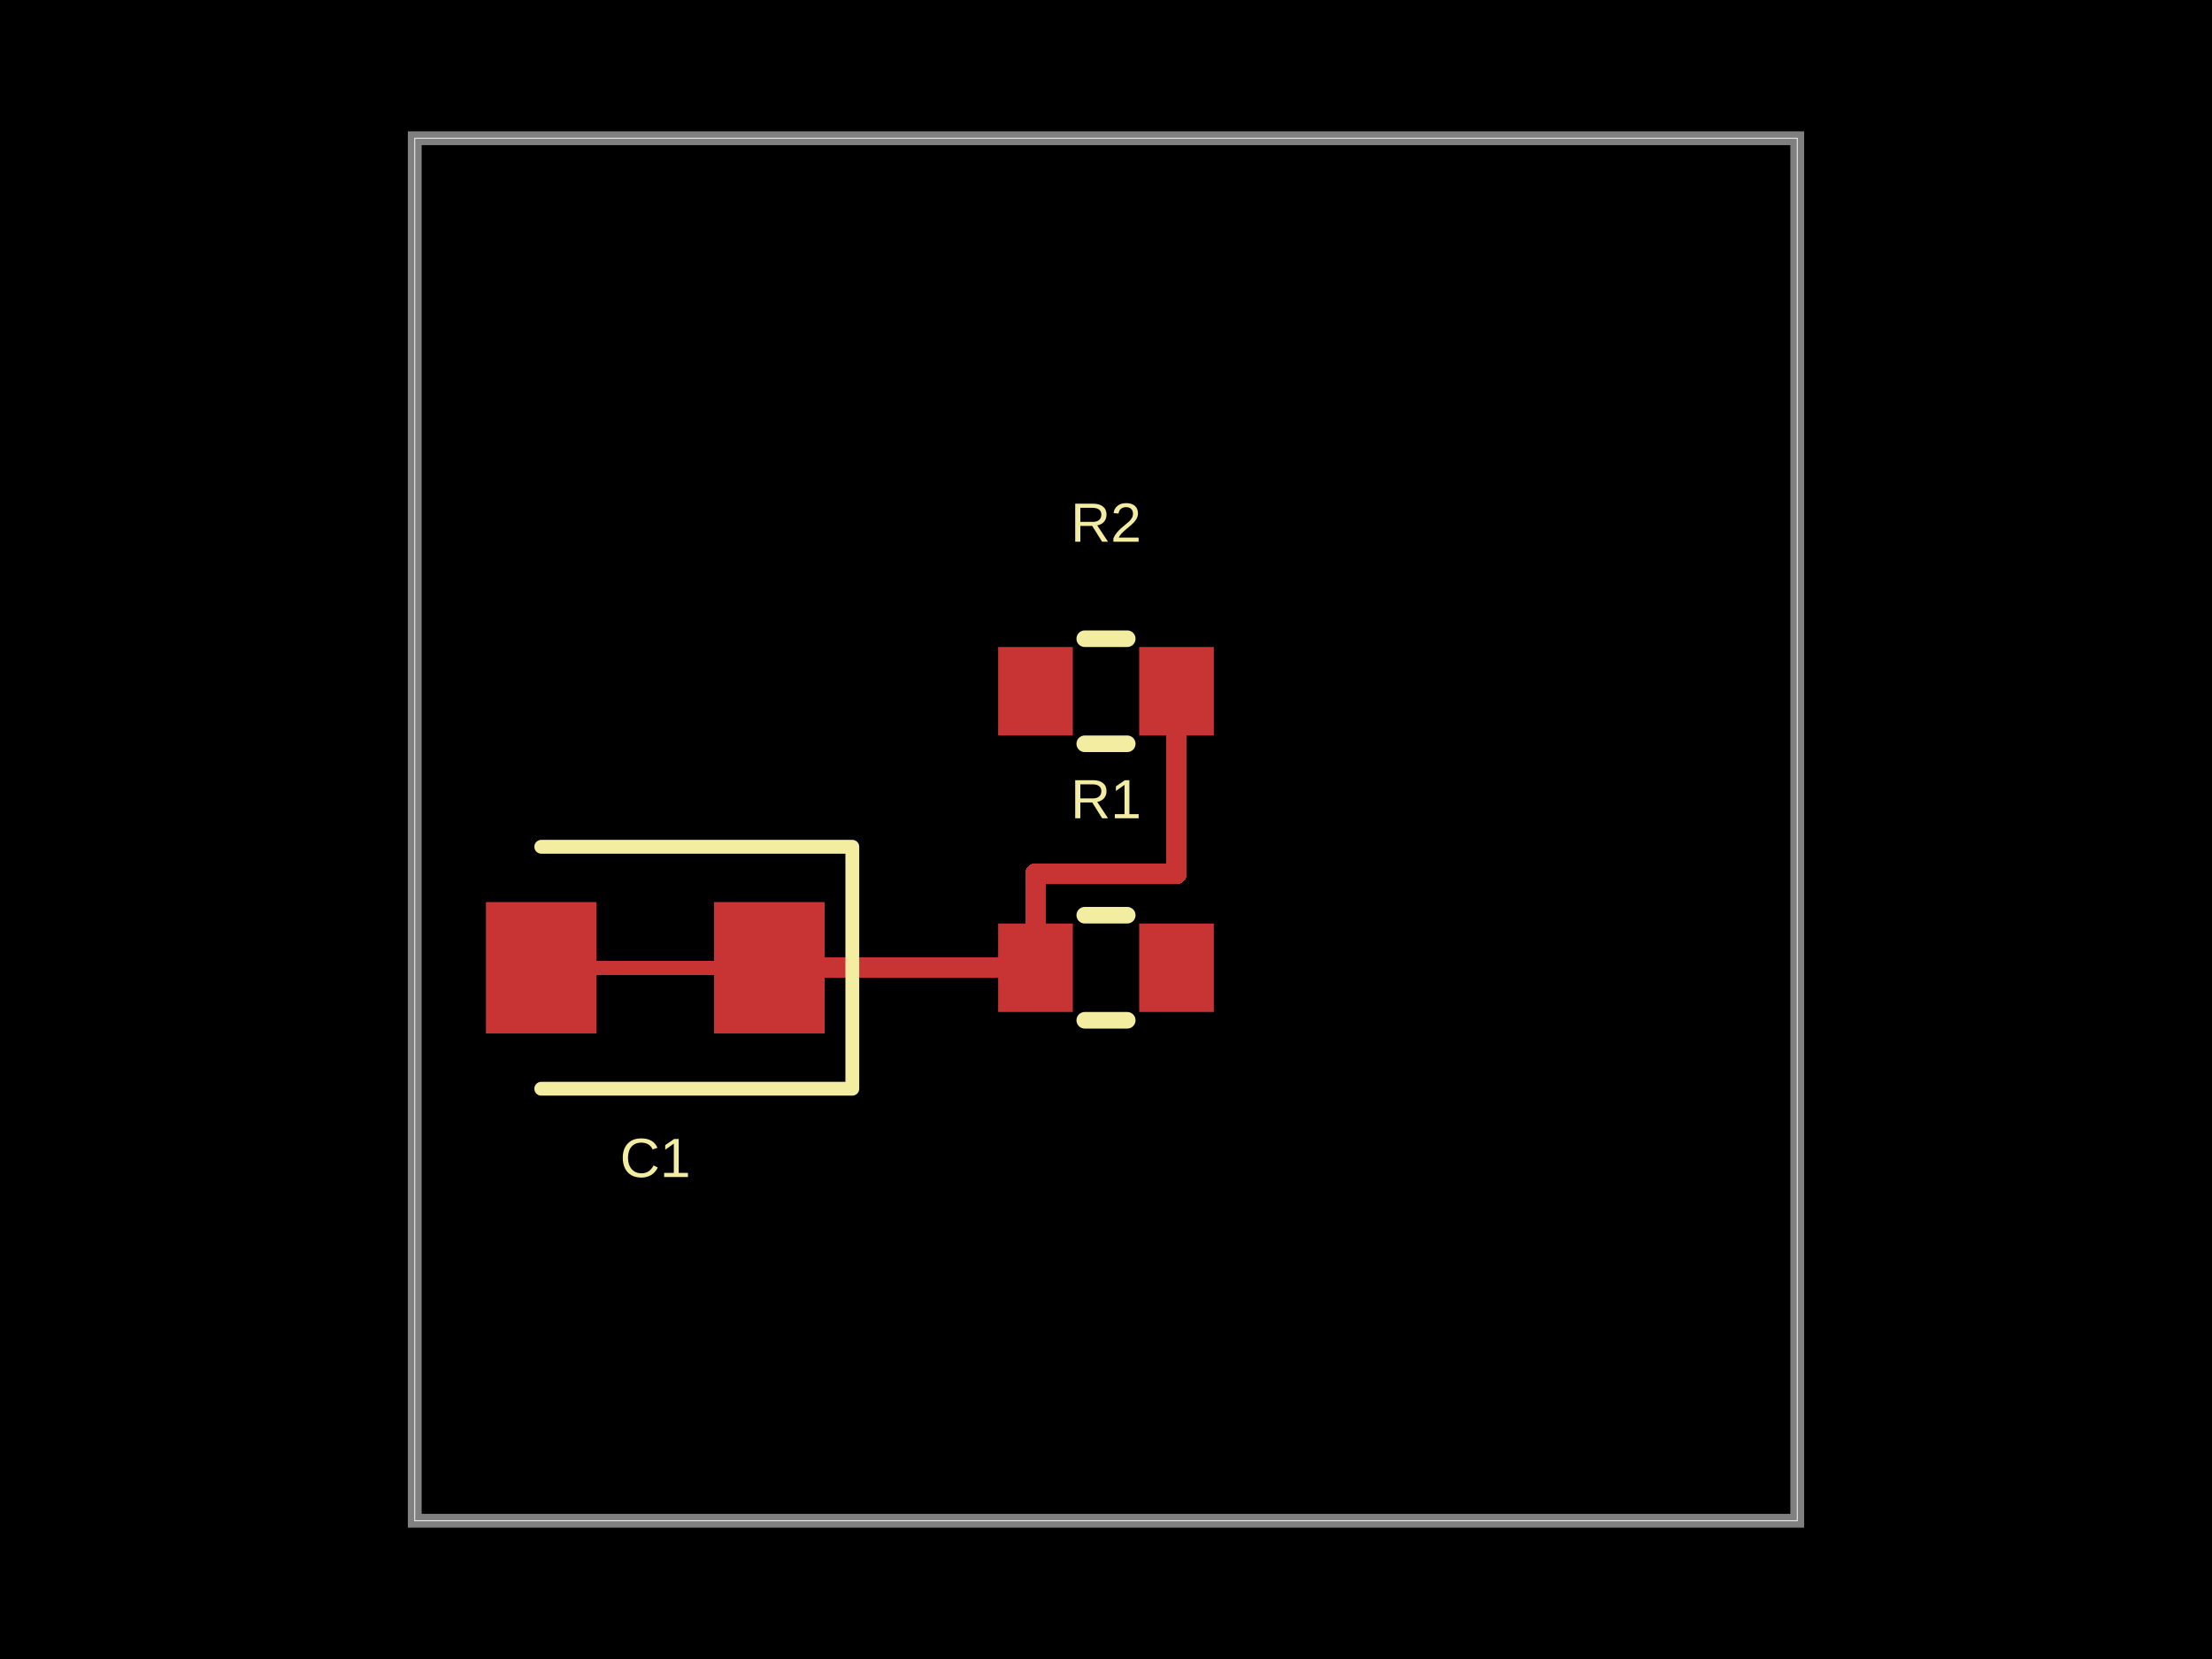
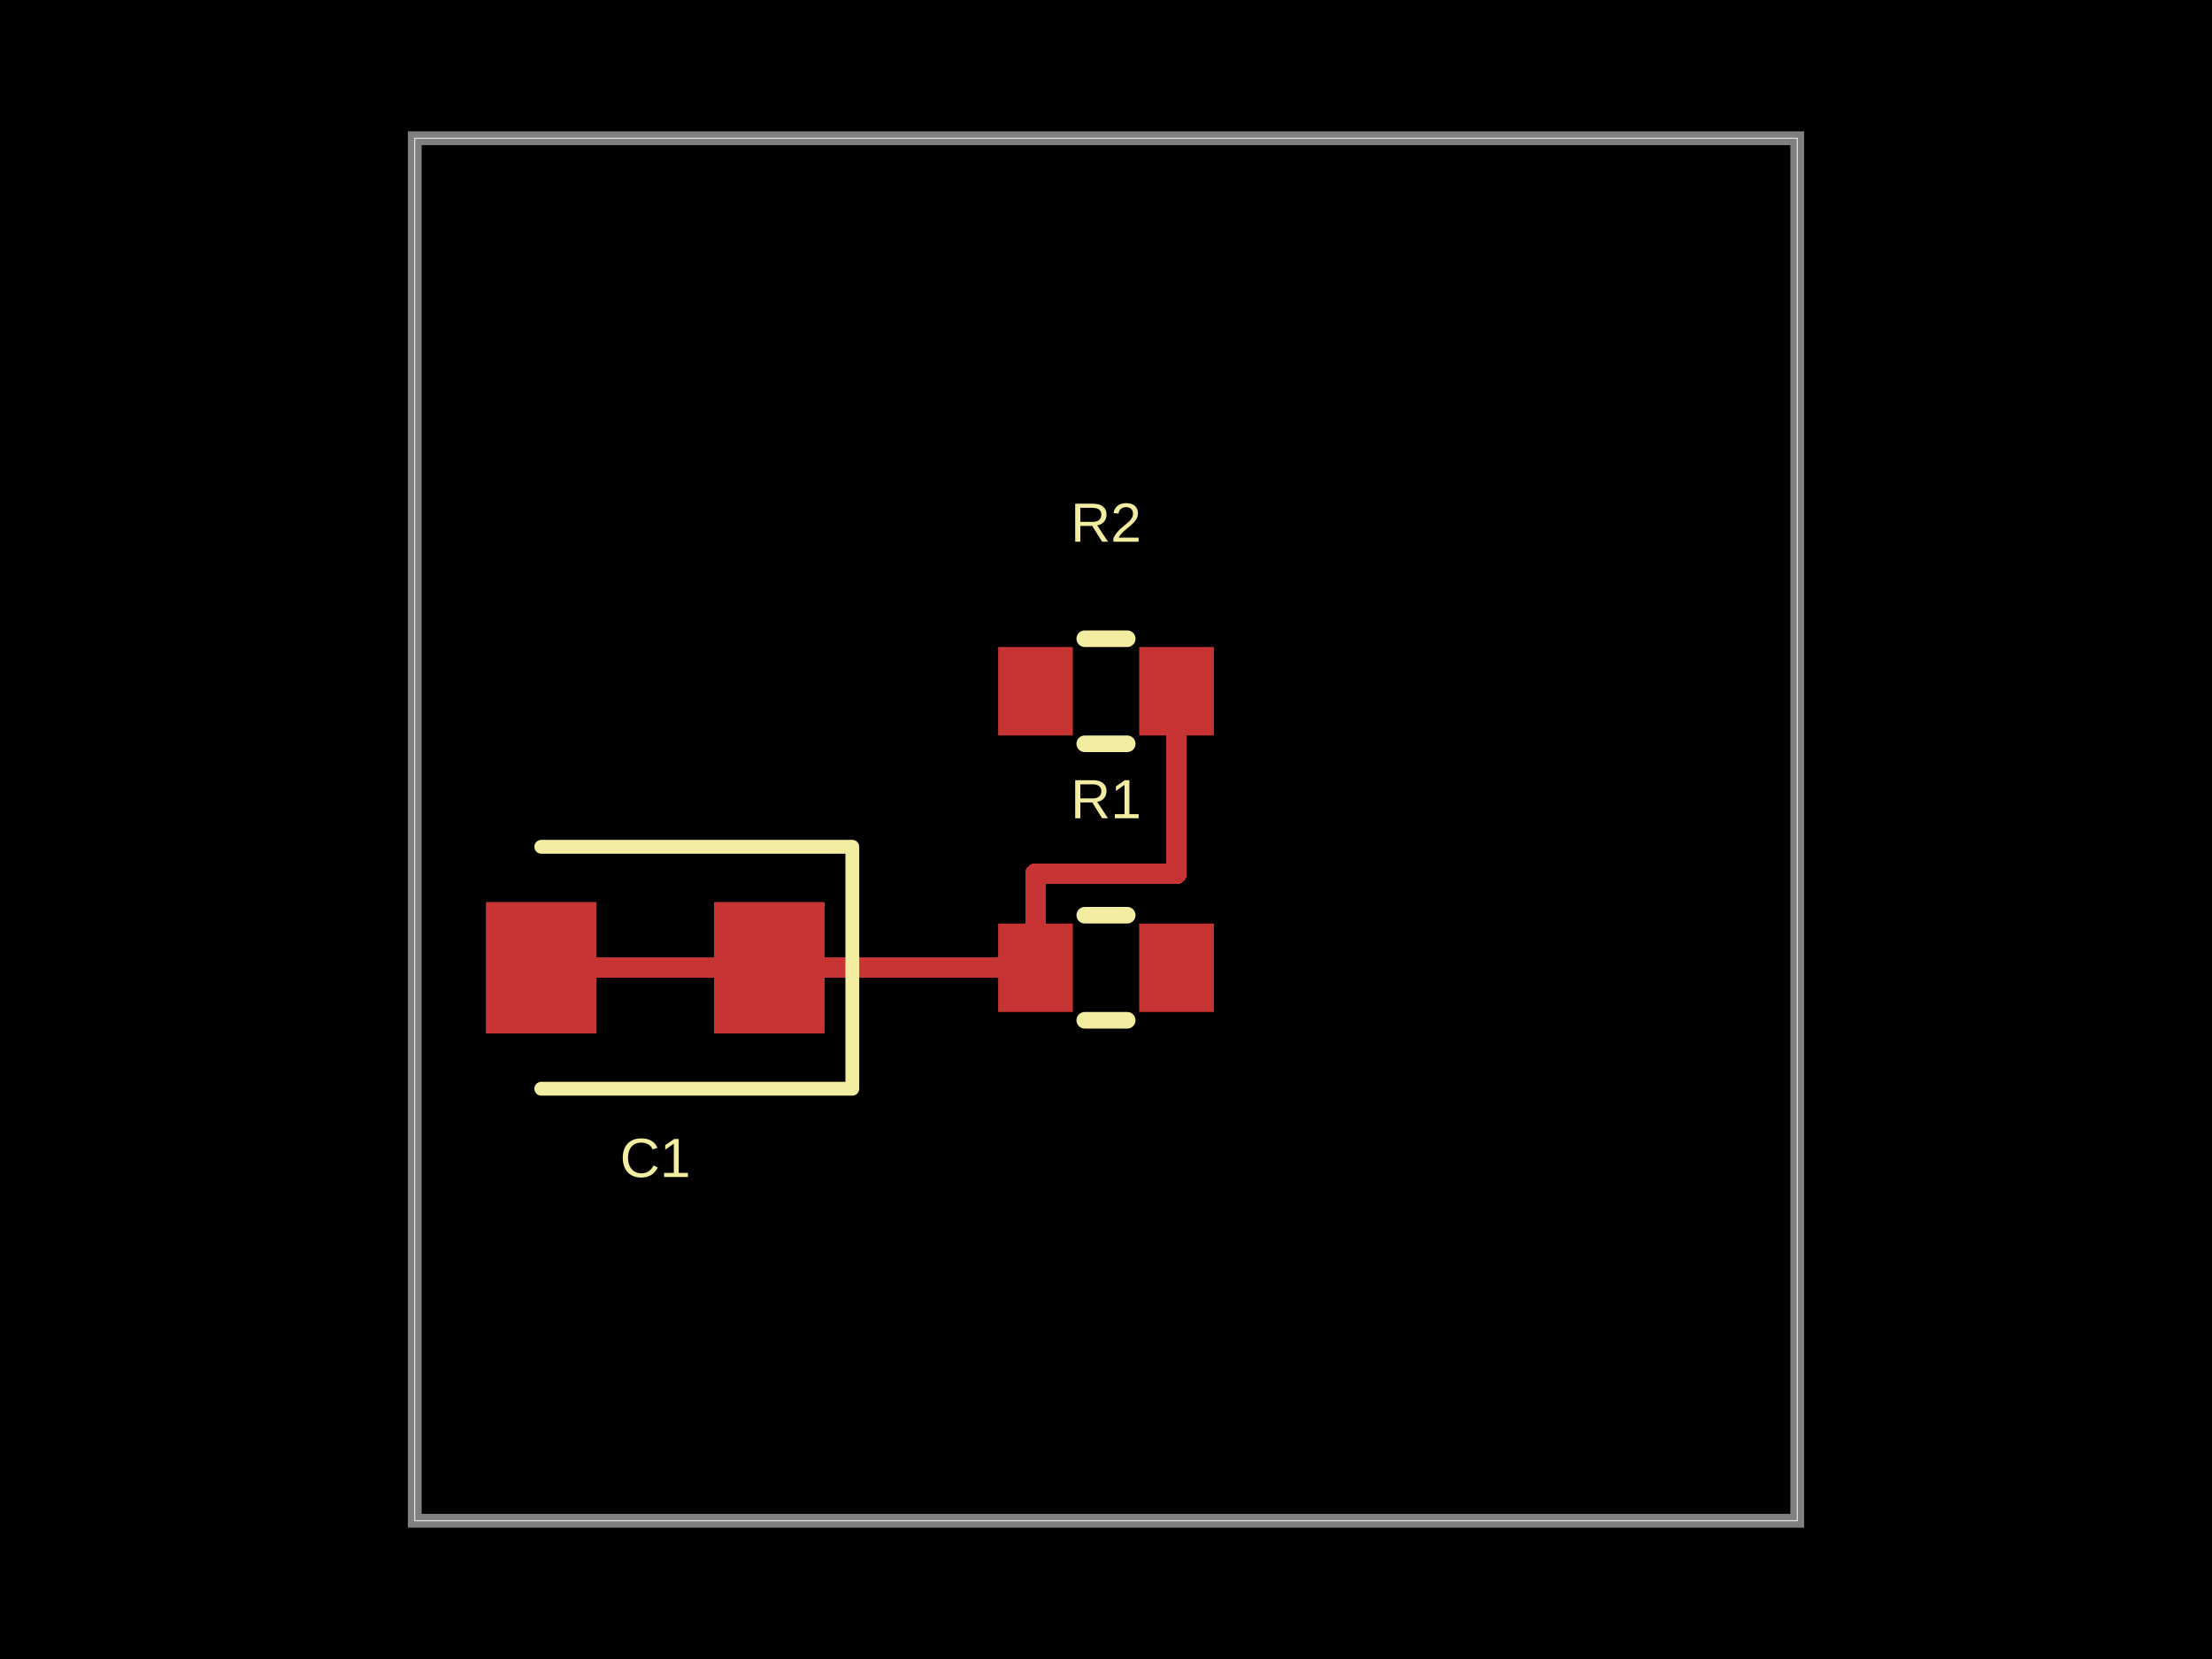
- <svg xmlns="http://www.w3.org/2000/svg" width="800" height="600" data-software-used-string="@tscircuit/core@0.0.1506">
+ <svg xmlns="http://www.w3.org/2000/svg" width="800" height="600" data-software-used-string="@tscircuit/core@0.0.1588">
  <style />
  <rect class="boundary" x="0" y="0" fill="#000" width="800" height="600" data-type="pcb_background" data-pcb-layer="global" />
  <rect class="pcb-boundary" fill="none" stroke="#fff" stroke-width="0.3" x="150" y="50" width="500" height="500" data-type="pcb_boundary" data-pcb-layer="global" />
  <path class="pcb-board" d="M 150 550 L 650 550 L 650 50 L 150 50 Z" fill="none" stroke="rgba(255, 255, 255, 0.5)" stroke-width="5" data-type="pcb_board" data-pcb-layer="board" />
  <rect class="pcb-pad" fill="rgb(200, 52, 52)" x="361" y="334" width="27" height="32" data-type="pcb_smtpad" data-pcb-layer="top" data-pad-name="R1.pin1" />
  <rect class="pcb-pad" fill="rgb(200, 52, 52)" x="412" y="334" width="27" height="32" data-type="pcb_smtpad" data-pcb-layer="top" data-pad-name="R1.pin2" />
  <rect class="pcb-pad" fill="rgb(200, 52, 52)" x="361" y="234" width="27" height="32" data-type="pcb_smtpad" data-pcb-layer="top" data-pad-name="R2.pin1" />
  <rect class="pcb-pad" fill="rgb(200, 52, 52)" x="412" y="234" width="27" height="32" data-type="pcb_smtpad" data-pcb-layer="top" data-pad-name="R2.pin2" />
  <rect class="pcb-pad" fill="rgb(200, 52, 52)" x="258.25" y="326.25" width="40" height="47.5" data-type="pcb_smtpad" data-pcb-layer="top" data-pad-name="C1.pin1" />
  <rect class="pcb-pad" fill="rgb(200, 52, 52)" x="175.75" y="326.25" width="40" height="47.5" data-type="pcb_smtpad" data-pcb-layer="top" data-pad-name="C1.pin2" />
-   <path class="pcb-trace" stroke="rgb(200, 52, 52)" fill="none" d="M 278.25 350 L 195.75 350" stroke-width="5" stroke-linecap="round" stroke-linejoin="round" shape-rendering="crispEdges" data-type="pcb_trace" data-pcb-layer="top" />
  <path class="pcb-trace" stroke="rgb(200, 52, 52)" fill="none" d="M 374.5 350 L 374.5 316" stroke-width="7.5" stroke-linecap="round" stroke-linejoin="round" shape-rendering="crispEdges" data-type="pcb_trace" data-pcb-layer="top" />
  <path class="pcb-trace" stroke="rgb(200, 52, 52)" fill="none" d="M 374.5 316 L 425.5 316" stroke-width="7.5" stroke-linecap="round" stroke-linejoin="round" shape-rendering="crispEdges" data-type="pcb_trace" data-pcb-layer="top" />
  <path class="pcb-trace" stroke="rgb(200, 52, 52)" fill="none" d="M 425.5 316 L 425.5 250" stroke-width="7.5" stroke-linecap="round" stroke-linejoin="round" shape-rendering="crispEdges" data-type="pcb_trace" data-pcb-layer="top" />
+   <path class="pcb-trace" stroke="rgb(200, 52, 52)" fill="none" d="M 278.25 350 L 195.75 350" stroke-width="7.5" stroke-linecap="round" stroke-linejoin="round" shape-rendering="crispEdges" data-type="pcb_trace" data-pcb-layer="top" />
  <path class="pcb-trace" stroke="rgb(200, 52, 52)" fill="none" d="M 374.5 350 L 278.25 350" stroke-width="7.5" stroke-linecap="round" stroke-linejoin="round" shape-rendering="crispEdges" data-type="pcb_trace" data-pcb-layer="top" />
  <path class="pcb-silkscreen pcb-silkscreen-top" d="M 392.318 331 L 407.682 331" fill="none" stroke="#f2eda1" stroke-width="6" stroke-linecap="round" stroke-linejoin="round" data-pcb-component-id="pcb_component_0" data-pcb-silkscreen-path-id="pcb_silkscreen_path_0" data-type="pcb_silkscreen_path" data-pcb-layer="top" />
  <path class="pcb-silkscreen pcb-silkscreen-top" d="M 392.318 369 L 407.682 369" fill="none" stroke="#f2eda1" stroke-width="6" stroke-linecap="round" stroke-linejoin="round" data-pcb-component-id="pcb_component_0" data-pcb-silkscreen-path-id="pcb_silkscreen_path_1" data-type="pcb_silkscreen_path" data-pcb-layer="top" />
  <text x="0" y="0" dx="0" dy="0" fill="#f2eda1" font-family="Arial, sans-serif" font-size="20" text-anchor="middle" dominant-baseline="central" transform="matrix(1,0,0,1,400,289)" class="pcb-silkscreen-text pcb-silkscreen-top" data-pcb-silkscreen-text-id="pcb_silkscreen_text_0" stroke="none" data-type="pcb_silkscreen_text" data-pcb-layer="top">R1</text>
  <path class="pcb-silkscreen pcb-silkscreen-top" d="M 392.318 231 L 407.682 231" fill="none" stroke="#f2eda1" stroke-width="6" stroke-linecap="round" stroke-linejoin="round" data-pcb-component-id="pcb_component_1" data-pcb-silkscreen-path-id="pcb_silkscreen_path_2" data-type="pcb_silkscreen_path" data-pcb-layer="top" />
  <path class="pcb-silkscreen pcb-silkscreen-top" d="M 392.318 269 L 407.682 269" fill="none" stroke="#f2eda1" stroke-width="6" stroke-linecap="round" stroke-linejoin="round" data-pcb-component-id="pcb_component_1" data-pcb-silkscreen-path-id="pcb_silkscreen_path_3" data-type="pcb_silkscreen_path" data-pcb-layer="top" />
  <text x="0" y="0" dx="0" dy="0" fill="#f2eda1" font-family="Arial, sans-serif" font-size="20" text-anchor="middle" dominant-baseline="central" transform="matrix(1,0,0,1,400,189)" class="pcb-silkscreen-text pcb-silkscreen-top" data-pcb-silkscreen-text-id="pcb_silkscreen_text_1" stroke="none" data-type="pcb_silkscreen_text" data-pcb-layer="top">R2</text>
  <path class="pcb-silkscreen pcb-silkscreen-top" d="M 195.75 393.75 L 308.25 393.75 L 308.25 306.25 L 195.75 306.25" fill="none" stroke="#f2eda1" stroke-width="5" stroke-linecap="round" stroke-linejoin="round" data-pcb-component-id="pcb_component_2" data-pcb-silkscreen-path-id="pcb_silkscreen_path_4" data-type="pcb_silkscreen_path" data-pcb-layer="top" />
  <text x="0" y="0" dx="0" dy="0" fill="#f2eda1" font-family="Arial, sans-serif" font-size="20" text-anchor="middle" dominant-baseline="central" transform="matrix(1,0,0,1,237,418.75)" class="pcb-silkscreen-text pcb-silkscreen-top" data-pcb-silkscreen-text-id="pcb_silkscreen_text_2" stroke="none" data-type="pcb_silkscreen_text" data-pcb-layer="top">C1</text>
</svg>
